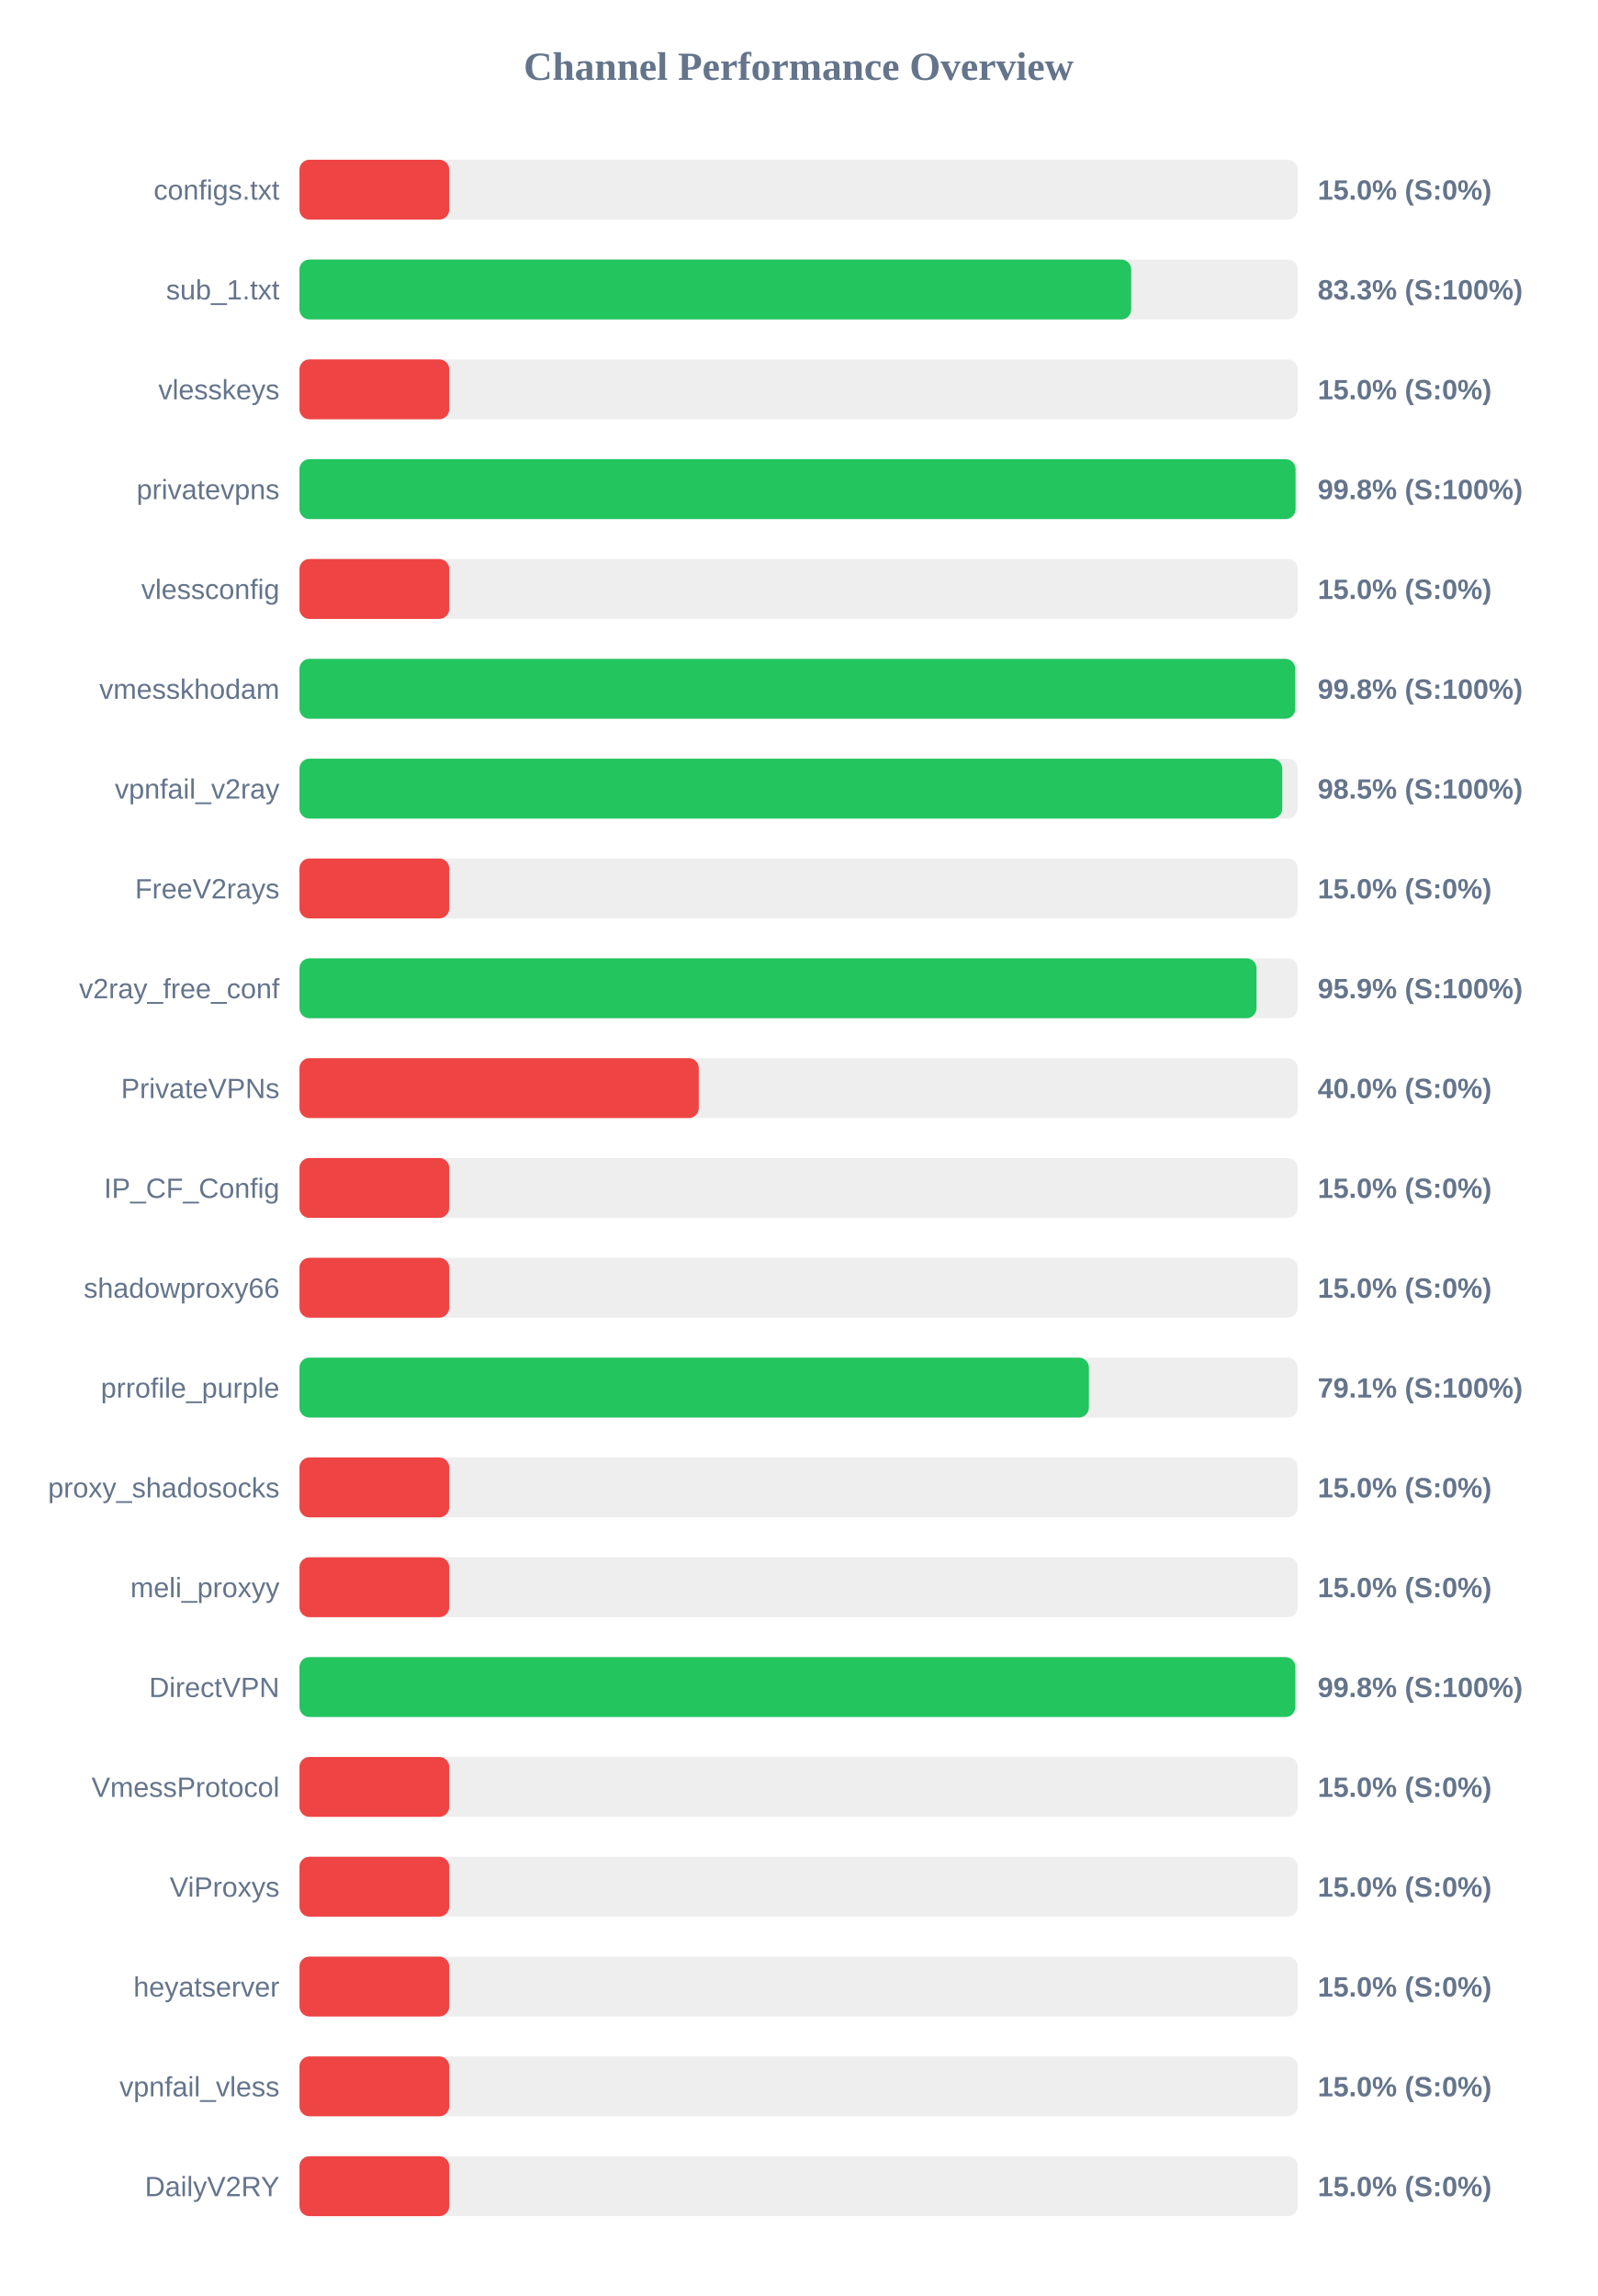
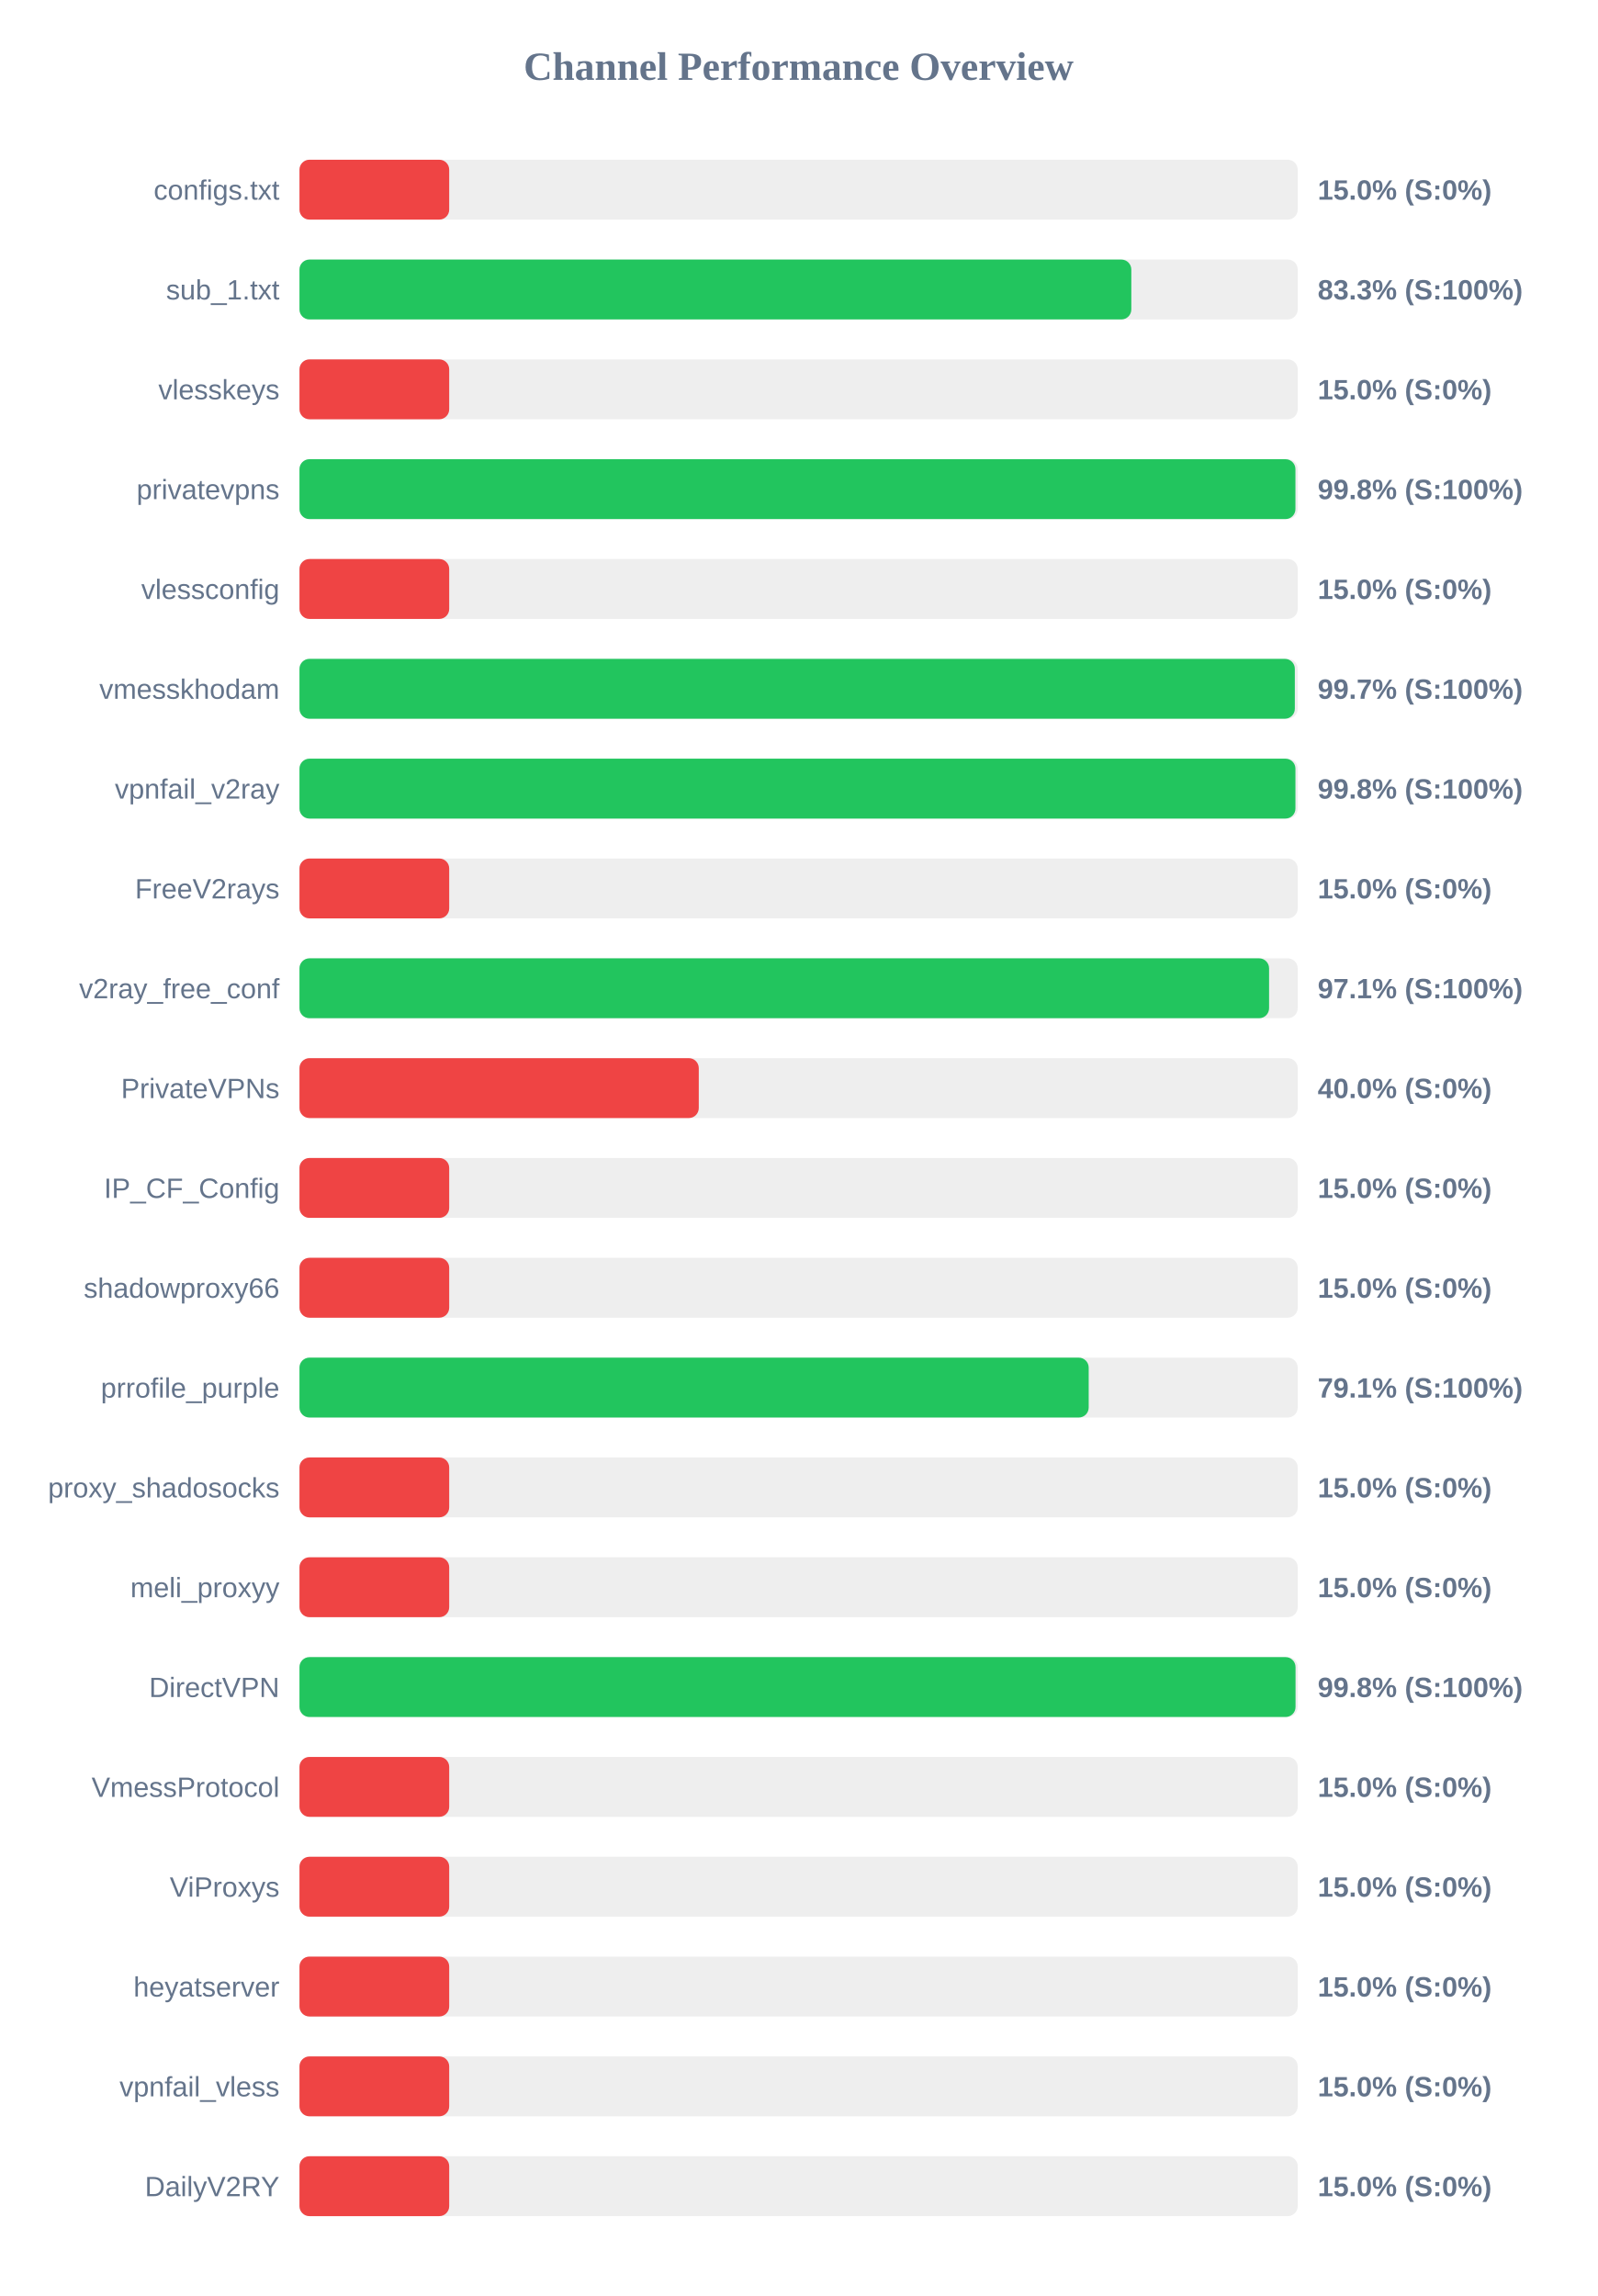
<svg xmlns="http://www.w3.org/2000/svg" width="800" height="1150" version="1.1">
  <style>
        .row { font: 14px Arial; fill: #64748b; }
        .score { font: bold 14px Arial; fill: #64748b; }
    </style>
  <text x="400" y="40" text-anchor="middle" font-size="20px" font-weight="bold" fill="#64748b">Channel Performance Overview</text>
  <rect x="150" y="80" width="500" height="30" fill="#eee" rx="5" />
  <rect x="150" y="80" width="75.0" height="30" fill="#ef4444" rx="5" />
  <text x="140" y="100" text-anchor="end" class="row">configs.txt</text>
  <text x="660" y="100" text-anchor="start" class="score">15.0% (S:0%)</text>
  <rect x="150" y="130" width="500" height="30" fill="#eee" rx="5" />
-   <rect x="150" y="130" width="416.6" height="30" fill="#22c55e" rx="5" />
+   <rect x="150" y="130" width="416.65" height="30" fill="#22c55e" rx="5" />
  <text x="140" y="150" text-anchor="end" class="row">sub_1.txt</text>
  <text x="660" y="150" text-anchor="start" class="score">83.3% (S:100%)</text>
  <rect x="150" y="180" width="500" height="30" fill="#eee" rx="5" />
  <rect x="150" y="180" width="75.0" height="30" fill="#ef4444" rx="5" />
  <text x="140" y="200" text-anchor="end" class="row">vlesskeys</text>
  <text x="660" y="200" text-anchor="start" class="score">15.0% (S:0%)</text>
  <rect x="150" y="230" width="500" height="30" fill="#eee" rx="5" />
-   <rect x="150" y="230" width="498.9" height="30" fill="#22c55e" rx="5" />
+   <rect x="150" y="230" width="498.85" height="30" fill="#22c55e" rx="5" />
  <text x="140" y="250" text-anchor="end" class="row">privatevpns</text>
  <text x="660" y="250" text-anchor="start" class="score">99.8% (S:100%)</text>
  <rect x="150" y="280" width="500" height="30" fill="#eee" rx="5" />
  <rect x="150" y="280" width="75.0" height="30" fill="#ef4444" rx="5" />
  <text x="140" y="300" text-anchor="end" class="row">vlessconfig</text>
  <text x="660" y="300" text-anchor="start" class="score">15.0% (S:0%)</text>
  <rect x="150" y="330" width="500" height="30" fill="#eee" rx="5" />
-   <rect x="150" y="330" width="498.75" height="30" fill="#22c55e" rx="5" />
+   <rect x="150" y="330" width="498.55" height="30" fill="#22c55e" rx="5" />
  <text x="140" y="350" text-anchor="end" class="row">vmesskhodam</text>
-   <text x="660" y="350" text-anchor="start" class="score">99.8% (S:100%)</text>
+   <text x="660" y="350" text-anchor="start" class="score">99.7% (S:100%)</text>
  <rect x="150" y="380" width="500" height="30" fill="#eee" rx="5" />
-   <rect x="150" y="380" width="492.25" height="30" fill="#22c55e" rx="5" />
+   <rect x="150" y="380" width="498.85" height="30" fill="#22c55e" rx="5" />
  <text x="140" y="400" text-anchor="end" class="row">vpnfail_v2ray</text>
-   <text x="660" y="400" text-anchor="start" class="score">98.5% (S:100%)</text>
+   <text x="660" y="400" text-anchor="start" class="score">99.8% (S:100%)</text>
  <rect x="150" y="430" width="500" height="30" fill="#eee" rx="5" />
  <rect x="150" y="430" width="75.0" height="30" fill="#ef4444" rx="5" />
  <text x="140" y="450" text-anchor="end" class="row">FreeV2rays</text>
  <text x="660" y="450" text-anchor="start" class="score">15.0% (S:0%)</text>
  <rect x="150" y="480" width="500" height="30" fill="#eee" rx="5" />
-   <rect x="150" y="480" width="479.35" height="30" fill="#22c55e" rx="5" />
+   <rect x="150" y="480" width="485.65" height="30" fill="#22c55e" rx="5" />
  <text x="140" y="500" text-anchor="end" class="row">v2ray_free_conf</text>
-   <text x="660" y="500" text-anchor="start" class="score">95.9% (S:100%)</text>
+   <text x="660" y="500" text-anchor="start" class="score">97.1% (S:100%)</text>
  <rect x="150" y="530" width="500" height="30" fill="#eee" rx="5" />
  <rect x="150" y="530" width="200.0" height="30" fill="#ef4444" rx="5" />
  <text x="140" y="550" text-anchor="end" class="row">PrivateVPNs</text>
  <text x="660" y="550" text-anchor="start" class="score">40.0% (S:0%)</text>
  <rect x="150" y="580" width="500" height="30" fill="#eee" rx="5" />
  <rect x="150" y="580" width="75.0" height="30" fill="#ef4444" rx="5" />
  <text x="140" y="600" text-anchor="end" class="row">IP_CF_Config</text>
  <text x="660" y="600" text-anchor="start" class="score">15.0% (S:0%)</text>
  <rect x="150" y="630" width="500" height="30" fill="#eee" rx="5" />
  <rect x="150" y="630" width="75.0" height="30" fill="#ef4444" rx="5" />
  <text x="140" y="650" text-anchor="end" class="row">shadowproxy66</text>
  <text x="660" y="650" text-anchor="start" class="score">15.0% (S:0%)</text>
  <rect x="150" y="680" width="500" height="30" fill="#eee" rx="5" />
-   <rect x="150" y="680" width="395.4" height="30" fill="#22c55e" rx="5" />
+   <rect x="150" y="680" width="395.3" height="30" fill="#22c55e" rx="5" />
  <text x="140" y="700" text-anchor="end" class="row">prrofile_purple</text>
  <text x="660" y="700" text-anchor="start" class="score">79.1% (S:100%)</text>
  <rect x="150" y="730" width="500" height="30" fill="#eee" rx="5" />
  <rect x="150" y="730" width="75.0" height="30" fill="#ef4444" rx="5" />
  <text x="140" y="750" text-anchor="end" class="row">proxy_shadosocks</text>
  <text x="660" y="750" text-anchor="start" class="score">15.0% (S:0%)</text>
  <rect x="150" y="780" width="500" height="30" fill="#eee" rx="5" />
  <rect x="150" y="780" width="75.0" height="30" fill="#ef4444" rx="5" />
  <text x="140" y="800" text-anchor="end" class="row">meli_proxyy</text>
  <text x="660" y="800" text-anchor="start" class="score">15.0% (S:0%)</text>
  <rect x="150" y="830" width="500" height="30" fill="#eee" rx="5" />
-   <rect x="150" y="830" width="498.8" height="30" fill="#22c55e" rx="5" />
+   <rect x="150" y="830" width="498.9" height="30" fill="#22c55e" rx="5" />
  <text x="140" y="850" text-anchor="end" class="row">DirectVPN</text>
  <text x="660" y="850" text-anchor="start" class="score">99.8% (S:100%)</text>
  <rect x="150" y="880" width="500" height="30" fill="#eee" rx="5" />
  <rect x="150" y="880" width="75.0" height="30" fill="#ef4444" rx="5" />
  <text x="140" y="900" text-anchor="end" class="row">VmessProtocol</text>
  <text x="660" y="900" text-anchor="start" class="score">15.0% (S:0%)</text>
  <rect x="150" y="930" width="500" height="30" fill="#eee" rx="5" />
  <rect x="150" y="930" width="75.0" height="30" fill="#ef4444" rx="5" />
  <text x="140" y="950" text-anchor="end" class="row">ViProxys</text>
  <text x="660" y="950" text-anchor="start" class="score">15.0% (S:0%)</text>
  <rect x="150" y="980" width="500" height="30" fill="#eee" rx="5" />
  <rect x="150" y="980" width="75.0" height="30" fill="#ef4444" rx="5" />
  <text x="140" y="1000" text-anchor="end" class="row">heyatserver</text>
  <text x="660" y="1000" text-anchor="start" class="score">15.0% (S:0%)</text>
  <rect x="150" y="1030" width="500" height="30" fill="#eee" rx="5" />
  <rect x="150" y="1030" width="75.0" height="30" fill="#ef4444" rx="5" />
  <text x="140" y="1050" text-anchor="end" class="row">vpnfail_vless</text>
  <text x="660" y="1050" text-anchor="start" class="score">15.0% (S:0%)</text>
  <rect x="150" y="1080" width="500" height="30" fill="#eee" rx="5" />
  <rect x="150" y="1080" width="75.0" height="30" fill="#ef4444" rx="5" />
  <text x="140" y="1100" text-anchor="end" class="row">DailyV2RY</text>
  <text x="660" y="1100" text-anchor="start" class="score">15.0% (S:0%)</text>
</svg>
